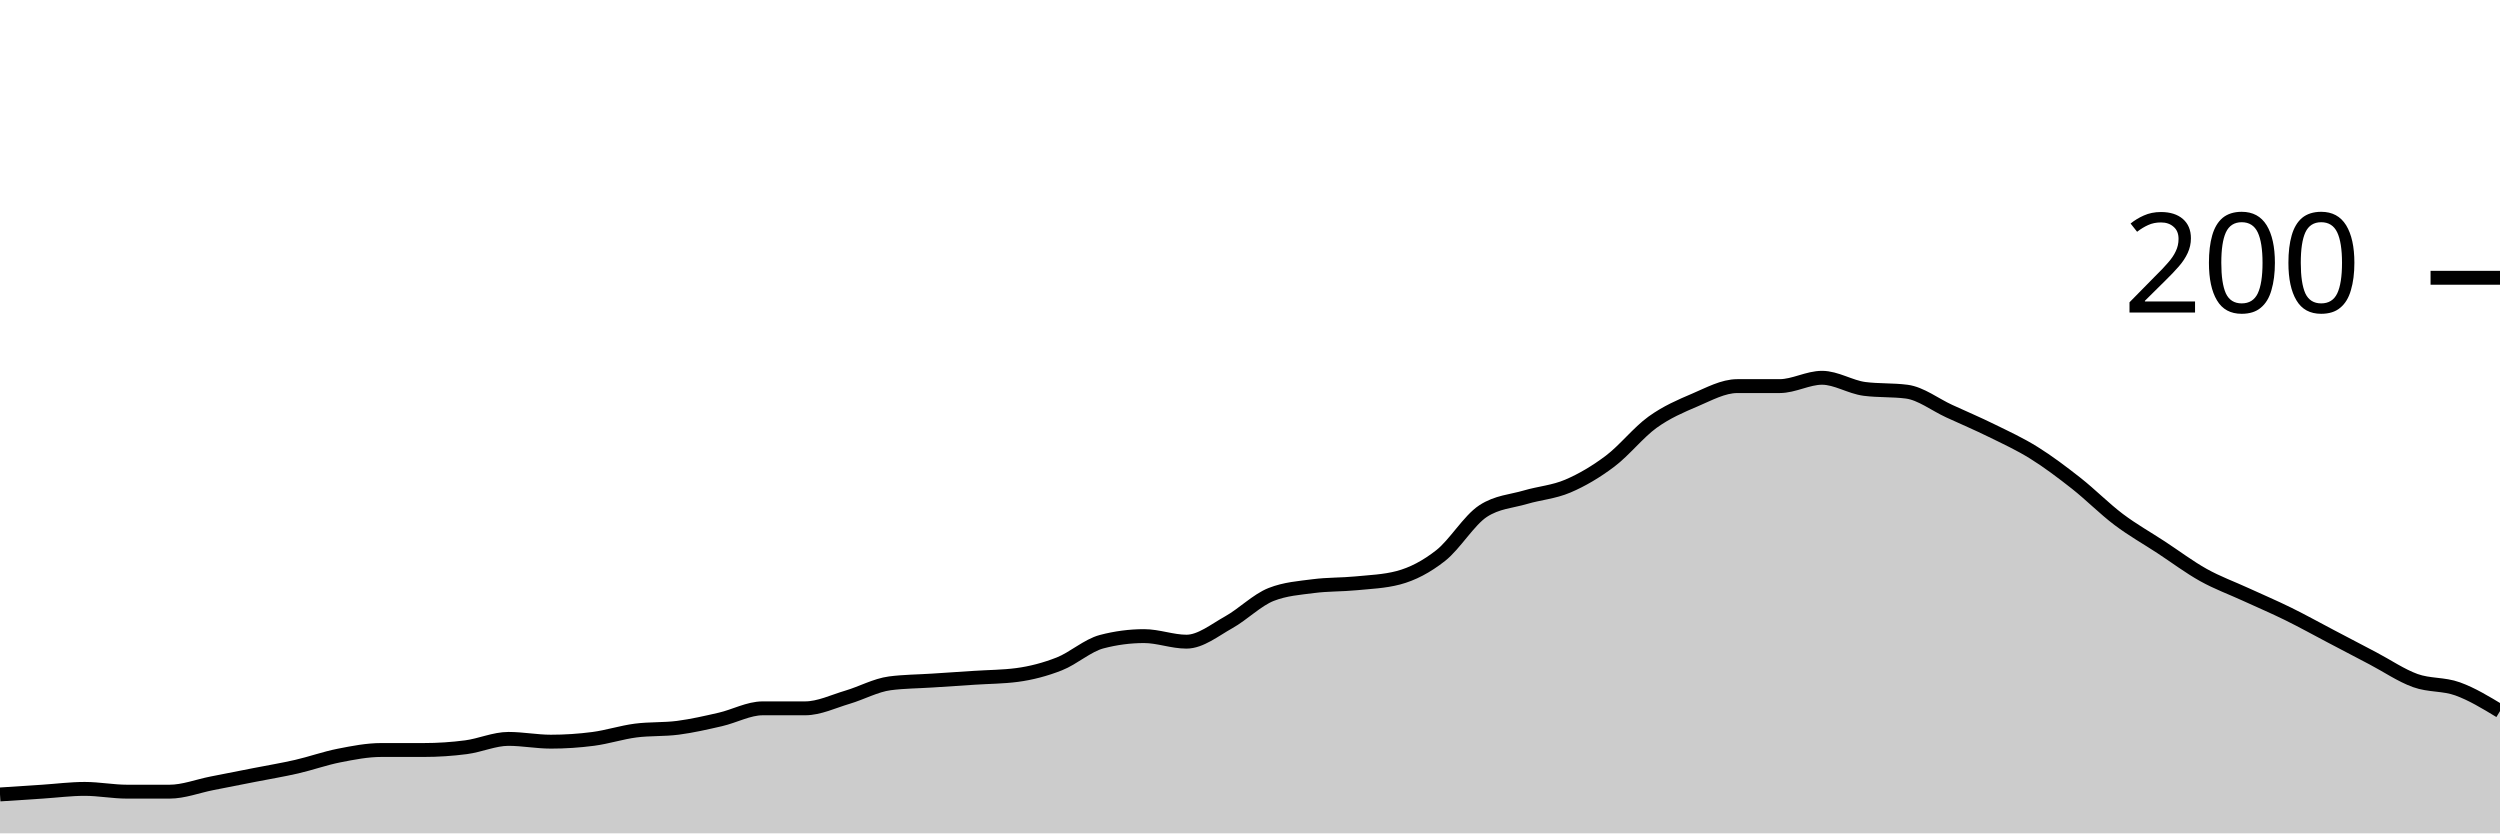
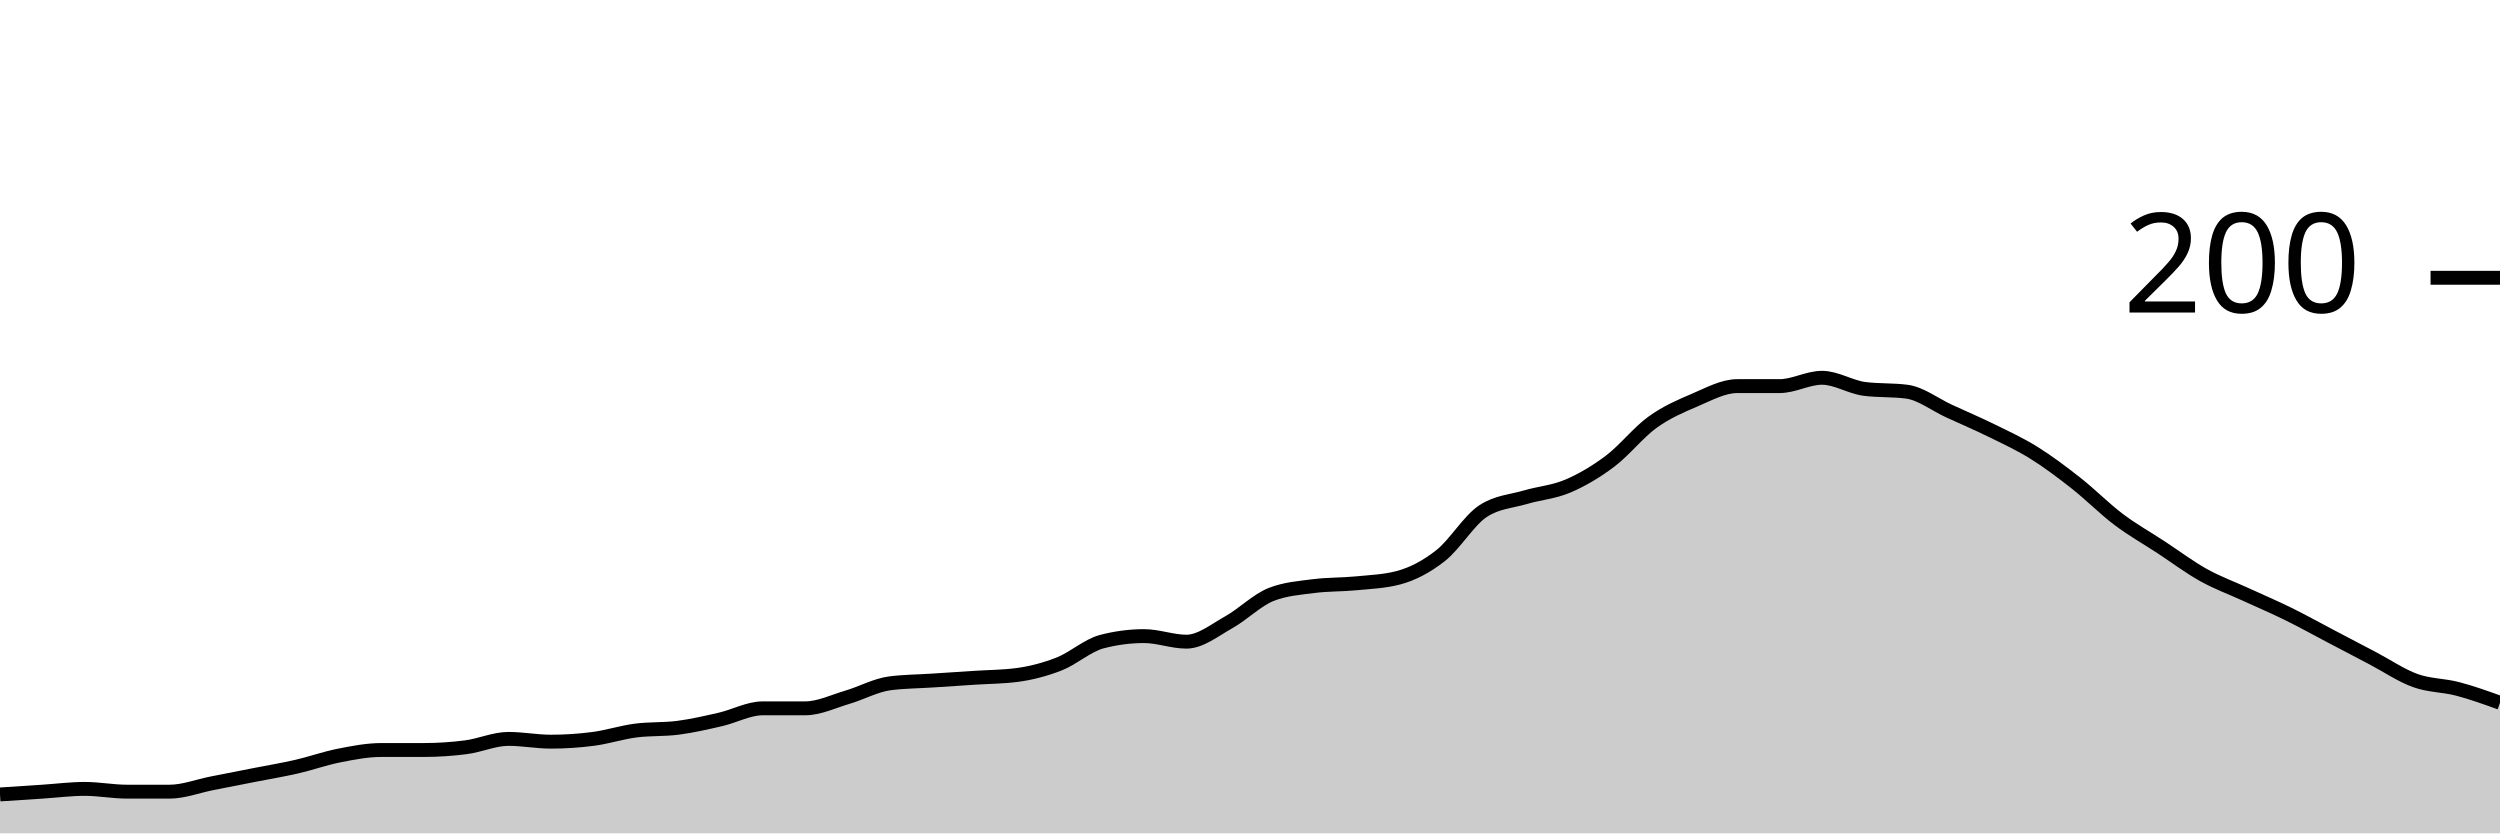
<svg xmlns="http://www.w3.org/2000/svg" viewBox="0 0 180 60">
  <g transform="translate(0,20)">
-     <path class="area" fill="rgba(0, 0, 0, 0.2)" d="M0,37.2C1.017,37.133,2.034,37.067,3.051,37C4.068,36.933,5.085,36.8,6.102,36.8C7.119,36.8,8.136,37,9.153,37C10.169,37,11.186,37,12.203,37C13.22,37,14.237,36.6,15.254,36.4C16.271,36.2,17.288,36,18.305,35.8C19.322,35.6,20.339,35.433,21.356,35.2C22.373,34.967,23.39,34.6,24.407,34.4C25.424,34.2,26.441,34,27.458,34C28.475,34,29.492,34,30.508,34C31.525,34,32.542,33.933,33.559,33.8C34.576,33.667,35.593,33.2,36.61,33.2C37.627,33.2,38.644,33.4,39.661,33.4C40.678,33.4,41.695,33.333,42.712,33.2C43.729,33.067,44.746,32.733,45.763,32.6C46.78,32.467,47.797,32.533,48.814,32.4C49.831,32.267,50.847,32.033,51.864,31.8C52.881,31.567,53.898,31,54.915,31C55.932,31,56.949,31,57.966,31C58.983,31,60,30.5,61.017,30.2C62.034,29.9,63.051,29.333,64.068,29.2C65.085,29.067,66.102,29.067,67.119,29C68.136,28.933,69.153,28.867,70.169,28.8C71.186,28.733,72.203,28.733,73.22,28.6C74.237,28.467,75.254,28.2,76.271,27.8C77.288,27.4,78.305,26.467,79.322,26.2C80.339,25.933,81.356,25.8,82.373,25.8C83.39,25.8,84.407,26.2,85.424,26.2C86.441,26.2,87.458,25.367,88.475,24.8C89.492,24.233,90.508,23.2,91.525,22.8C92.542,22.4,93.559,22.333,94.576,22.2C95.593,22.067,96.61,22.1,97.627,22C98.644,21.9,99.661,21.867,100.678,21.6C101.695,21.333,102.712,20.8,103.729,20C104.746,19.2,105.763,17.467,106.78,16.8C107.797,16.133,108.814,16.1,109.831,15.8C110.847,15.5,111.864,15.433,112.881,15C113.898,14.567,114.915,13.967,115.932,13.2C116.949,12.433,117.966,11.133,118.983,10.4C120,9.667,121.017,9.233,122.034,8.8C123.051,8.367,124.068,7.8,125.085,7.8C126.102,7.8,127.119,7.8,128.136,7.8C129.153,7.8,130.169,7.2,131.186,7.2C132.203,7.2,133.22,7.867,134.237,8C135.254,8.133,136.271,8.067,137.288,8.2C138.305,8.333,139.322,9.133,140.339,9.6C141.356,10.067,142.373,10.5,143.39,11C144.407,11.5,145.424,11.967,146.441,12.6C147.458,13.233,148.475,14,149.492,14.8C150.508,15.6,151.525,16.633,152.542,17.4C153.559,18.167,154.576,18.733,155.593,19.4C156.61,20.067,157.627,20.833,158.644,21.4C159.661,21.967,160.678,22.333,161.695,22.8C162.712,23.267,163.729,23.7,164.746,24.2C165.763,24.7,166.78,25.267,167.797,25.8C168.814,26.333,169.831,26.867,170.847,27.4C171.864,27.933,172.881,28.633,173.898,29C174.915,29.367,175.932,29.233,176.949,29.6C177.966,29.967,178.983,30.583,180,31.2L180,40C178.983,40,177.966,40,176.949,40C175.932,40,174.915,40,173.898,40C172.881,40,171.864,40,170.847,40C169.831,40,168.814,40,167.797,40C166.78,40,165.763,40,164.746,40C163.729,40,162.712,40,161.695,40C160.678,40,159.661,40,158.644,40C157.627,40,156.61,40,155.593,40C154.576,40,153.559,40,152.542,40C151.525,40,150.508,40,149.492,40C148.475,40,147.458,40,146.441,40C145.424,40,144.407,40,143.39,40C142.373,40,141.356,40,140.339,40C139.322,40,138.305,40,137.288,40C136.271,40,135.254,40,134.237,40C133.22,40,132.203,40,131.186,40C130.169,40,129.153,40,128.136,40C127.119,40,126.102,40,125.085,40C124.068,40,123.051,40,122.034,40C121.017,40,120,40,118.983,40C117.966,40,116.949,40,115.932,40C114.915,40,113.898,40,112.881,40C111.864,40,110.847,40,109.831,40C108.814,40,107.797,40,106.78,40C105.763,40,104.746,40,103.729,40C102.712,40,101.695,40,100.678,40C99.661,40,98.644,40,97.627,40C96.61,40,95.593,40,94.576,40C93.559,40,92.542,40,91.525,40C90.508,40,89.492,40,88.475,40C87.458,40,86.441,40,85.424,40C84.407,40,83.39,40,82.373,40C81.356,40,80.339,40,79.322,40C78.305,40,77.288,40,76.271,40C75.254,40,74.237,40,73.22,40C72.203,40,71.186,40,70.169,40C69.153,40,68.136,40,67.119,40C66.102,40,65.085,40,64.068,40C63.051,40,62.034,40,61.017,40C60,40,58.983,40,57.966,40C56.949,40,55.932,40,54.915,40C53.898,40,52.881,40,51.864,40C50.847,40,49.831,40,48.814,40C47.797,40,46.78,40,45.763,40C44.746,40,43.729,40,42.712,40C41.695,40,40.678,40,39.661,40C38.644,40,37.627,40,36.61,40C35.593,40,34.576,40,33.559,40C32.542,40,31.525,40,30.508,40C29.492,40,28.475,40,27.458,40C26.441,40,25.424,40,24.407,40C23.39,40,22.373,40,21.356,40C20.339,40,19.322,40,18.305,40C17.288,40,16.271,40,15.254,40C14.237,40,13.22,40,12.203,40C11.186,40,10.169,40,9.153,40C8.136,40,7.119,40,6.102,40C5.085,40,4.068,40,3.051,40C2.034,40,1.017,40,0,40Z" />
-     <path class="line" stroke="black" fill="none" d="M0,37.2C1.017,37.133,2.034,37.067,3.051,37C4.068,36.933,5.085,36.8,6.102,36.8C7.119,36.8,8.136,37,9.153,37C10.169,37,11.186,37,12.203,37C13.22,37,14.237,36.6,15.254,36.4C16.271,36.2,17.288,36,18.305,35.8C19.322,35.6,20.339,35.433,21.356,35.2C22.373,34.967,23.39,34.6,24.407,34.4C25.424,34.2,26.441,34,27.458,34C28.475,34,29.492,34,30.508,34C31.525,34,32.542,33.933,33.559,33.8C34.576,33.667,35.593,33.2,36.61,33.2C37.627,33.2,38.644,33.4,39.661,33.4C40.678,33.4,41.695,33.333,42.712,33.2C43.729,33.067,44.746,32.733,45.763,32.6C46.78,32.467,47.797,32.533,48.814,32.4C49.831,32.267,50.847,32.033,51.864,31.8C52.881,31.567,53.898,31,54.915,31C55.932,31,56.949,31,57.966,31C58.983,31,60,30.5,61.017,30.2C62.034,29.9,63.051,29.333,64.068,29.2C65.085,29.067,66.102,29.067,67.119,29C68.136,28.933,69.153,28.867,70.169,28.8C71.186,28.733,72.203,28.733,73.22,28.6C74.237,28.467,75.254,28.2,76.271,27.8C77.288,27.4,78.305,26.467,79.322,26.2C80.339,25.933,81.356,25.8,82.373,25.8C83.39,25.8,84.407,26.2,85.424,26.2C86.441,26.2,87.458,25.367,88.475,24.8C89.492,24.233,90.508,23.2,91.525,22.8C92.542,22.4,93.559,22.333,94.576,22.2C95.593,22.067,96.61,22.1,97.627,22C98.644,21.9,99.661,21.867,100.678,21.6C101.695,21.333,102.712,20.8,103.729,20C104.746,19.2,105.763,17.467,106.78,16.8C107.797,16.133,108.814,16.1,109.831,15.8C110.847,15.5,111.864,15.433,112.881,15C113.898,14.567,114.915,13.967,115.932,13.2C116.949,12.433,117.966,11.133,118.983,10.4C120,9.667,121.017,9.233,122.034,8.8C123.051,8.367,124.068,7.8,125.085,7.8C126.102,7.8,127.119,7.8,128.136,7.8C129.153,7.8,130.169,7.2,131.186,7.2C132.203,7.2,133.22,7.867,134.237,8C135.254,8.133,136.271,8.067,137.288,8.2C138.305,8.333,139.322,9.133,140.339,9.6C141.356,10.067,142.373,10.5,143.39,11C144.407,11.5,145.424,11.967,146.441,12.6C147.458,13.233,148.475,14,149.492,14.8C150.508,15.6,151.525,16.633,152.542,17.4C153.559,18.167,154.576,18.733,155.593,19.4C156.61,20.067,157.627,20.833,158.644,21.4C159.661,21.967,160.678,22.333,161.695,22.8C162.712,23.267,163.729,23.7,164.746,24.2C165.763,24.7,166.78,25.267,167.797,25.8C168.814,26.333,169.831,26.867,170.847,27.4C171.864,27.933,172.881,28.633,173.898,29C174.915,29.367,175.932,29.233,176.949,29.6C177.966,29.967,178.983,30.583,180,31.2" />
+     <path class="area" fill="rgba(0, 0, 0, 0.2)" d="M0,37.2C1.017,37.133,2.034,37.067,3.051,37C4.068,36.933,5.085,36.8,6.102,36.8C7.119,36.8,8.136,37,9.153,37C10.169,37,11.186,37,12.203,37C13.22,37,14.237,36.6,15.254,36.4C16.271,36.2,17.288,36,18.305,35.8C19.322,35.6,20.339,35.433,21.356,35.2C22.373,34.967,23.39,34.6,24.407,34.4C25.424,34.2,26.441,34,27.458,34C28.475,34,29.492,34,30.508,34C31.525,34,32.542,33.933,33.559,33.8C34.576,33.667,35.593,33.2,36.61,33.2C37.627,33.2,38.644,33.4,39.661,33.4C40.678,33.4,41.695,33.333,42.712,33.2C43.729,33.067,44.746,32.733,45.763,32.6C46.78,32.467,47.797,32.533,48.814,32.4C49.831,32.267,50.847,32.033,51.864,31.8C52.881,31.567,53.898,31,54.915,31C55.932,31,56.949,31,57.966,31C58.983,31,60,30.5,61.017,30.2C62.034,29.9,63.051,29.333,64.068,29.2C65.085,29.067,66.102,29.067,67.119,29C68.136,28.933,69.153,28.867,70.169,28.8C71.186,28.733,72.203,28.733,73.22,28.6C74.237,28.467,75.254,28.2,76.271,27.8C77.288,27.4,78.305,26.467,79.322,26.2C80.339,25.933,81.356,25.8,82.373,25.8C83.39,25.8,84.407,26.2,85.424,26.2C86.441,26.2,87.458,25.367,88.475,24.8C89.492,24.233,90.508,23.2,91.525,22.8C92.542,22.4,93.559,22.333,94.576,22.2C95.593,22.067,96.61,22.1,97.627,22C98.644,21.9,99.661,21.867,100.678,21.6C101.695,21.333,102.712,20.8,103.729,20C104.746,19.2,105.763,17.467,106.78,16.8C107.797,16.133,108.814,16.1,109.831,15.8C110.847,15.5,111.864,15.433,112.881,15C113.898,14.567,114.915,13.967,115.932,13.2C116.949,12.433,117.966,11.133,118.983,10.4C120,9.667,121.017,9.233,122.034,8.8C123.051,8.367,124.068,7.8,125.085,7.8C126.102,7.8,127.119,7.8,128.136,7.8C129.153,7.8,130.169,7.2,131.186,7.2C132.203,7.2,133.22,7.867,134.237,8C135.254,8.133,136.271,8.067,137.288,8.2C138.305,8.333,139.322,9.133,140.339,9.6C141.356,10.067,142.373,10.5,143.39,11C144.407,11.5,145.424,11.967,146.441,12.6C147.458,13.233,148.475,14,149.492,14.8C150.508,15.6,151.525,16.633,152.542,17.4C153.559,18.167,154.576,18.733,155.593,19.4C156.61,20.067,157.627,20.833,158.644,21.4C159.661,21.967,160.678,22.333,161.695,22.8C162.712,23.267,163.729,23.7,164.746,24.2C165.763,24.7,166.78,25.267,167.797,25.8C168.814,26.333,169.831,26.867,170.847,27.4C171.864,27.933,172.881,28.633,173.898,29C174.915,29.367,175.932,29.333,176.949,29.6C177.966,29.867,178.983,30.233,180,30.6L180,40C178.983,40,177.966,40,176.949,40C175.932,40,174.915,40,173.898,40C172.881,40,171.864,40,170.847,40C169.831,40,168.814,40,167.797,40C166.78,40,165.763,40,164.746,40C163.729,40,162.712,40,161.695,40C160.678,40,159.661,40,158.644,40C157.627,40,156.61,40,155.593,40C154.576,40,153.559,40,152.542,40C151.525,40,150.508,40,149.492,40C148.475,40,147.458,40,146.441,40C145.424,40,144.407,40,143.39,40C142.373,40,141.356,40,140.339,40C139.322,40,138.305,40,137.288,40C136.271,40,135.254,40,134.237,40C133.22,40,132.203,40,131.186,40C130.169,40,129.153,40,128.136,40C127.119,40,126.102,40,125.085,40C124.068,40,123.051,40,122.034,40C121.017,40,120,40,118.983,40C117.966,40,116.949,40,115.932,40C114.915,40,113.898,40,112.881,40C111.864,40,110.847,40,109.831,40C108.814,40,107.797,40,106.78,40C105.763,40,104.746,40,103.729,40C102.712,40,101.695,40,100.678,40C99.661,40,98.644,40,97.627,40C96.61,40,95.593,40,94.576,40C93.559,40,92.542,40,91.525,40C90.508,40,89.492,40,88.475,40C87.458,40,86.441,40,85.424,40C84.407,40,83.39,40,82.373,40C81.356,40,80.339,40,79.322,40C78.305,40,77.288,40,76.271,40C75.254,40,74.237,40,73.22,40C72.203,40,71.186,40,70.169,40C69.153,40,68.136,40,67.119,40C66.102,40,65.085,40,64.068,40C63.051,40,62.034,40,61.017,40C60,40,58.983,40,57.966,40C56.949,40,55.932,40,54.915,40C53.898,40,52.881,40,51.864,40C50.847,40,49.831,40,48.814,40C47.797,40,46.78,40,45.763,40C44.746,40,43.729,40,42.712,40C41.695,40,40.678,40,39.661,40C38.644,40,37.627,40,36.61,40C35.593,40,34.576,40,33.559,40C32.542,40,31.525,40,30.508,40C29.492,40,28.475,40,27.458,40C26.441,40,25.424,40,24.407,40C23.39,40,22.373,40,21.356,40C20.339,40,19.322,40,18.305,40C17.288,40,16.271,40,15.254,40C14.237,40,13.22,40,12.203,40C11.186,40,10.169,40,9.153,40C8.136,40,7.119,40,6.102,40C5.085,40,4.068,40,3.051,40C2.034,40,1.017,40,0,40Z" />
+     <path class="line" stroke="black" fill="none" d="M0,37.2C1.017,37.133,2.034,37.067,3.051,37C4.068,36.933,5.085,36.8,6.102,36.8C7.119,36.8,8.136,37,9.153,37C10.169,37,11.186,37,12.203,37C13.22,37,14.237,36.6,15.254,36.4C16.271,36.2,17.288,36,18.305,35.8C19.322,35.6,20.339,35.433,21.356,35.2C22.373,34.967,23.39,34.6,24.407,34.4C25.424,34.2,26.441,34,27.458,34C28.475,34,29.492,34,30.508,34C31.525,34,32.542,33.933,33.559,33.8C34.576,33.667,35.593,33.2,36.61,33.2C37.627,33.2,38.644,33.4,39.661,33.4C40.678,33.4,41.695,33.333,42.712,33.2C43.729,33.067,44.746,32.733,45.763,32.6C46.78,32.467,47.797,32.533,48.814,32.4C49.831,32.267,50.847,32.033,51.864,31.8C52.881,31.567,53.898,31,54.915,31C55.932,31,56.949,31,57.966,31C58.983,31,60,30.5,61.017,30.2C62.034,29.9,63.051,29.333,64.068,29.2C65.085,29.067,66.102,29.067,67.119,29C68.136,28.933,69.153,28.867,70.169,28.8C71.186,28.733,72.203,28.733,73.22,28.6C74.237,28.467,75.254,28.2,76.271,27.8C77.288,27.4,78.305,26.467,79.322,26.2C80.339,25.933,81.356,25.8,82.373,25.8C83.39,25.8,84.407,26.2,85.424,26.2C86.441,26.2,87.458,25.367,88.475,24.8C89.492,24.233,90.508,23.2,91.525,22.8C92.542,22.4,93.559,22.333,94.576,22.2C95.593,22.067,96.61,22.1,97.627,22C98.644,21.9,99.661,21.867,100.678,21.6C101.695,21.333,102.712,20.8,103.729,20C104.746,19.2,105.763,17.467,106.78,16.8C107.797,16.133,108.814,16.1,109.831,15.8C110.847,15.5,111.864,15.433,112.881,15C113.898,14.567,114.915,13.967,115.932,13.2C116.949,12.433,117.966,11.133,118.983,10.4C120,9.667,121.017,9.233,122.034,8.8C123.051,8.367,124.068,7.8,125.085,7.8C126.102,7.8,127.119,7.8,128.136,7.8C129.153,7.8,130.169,7.2,131.186,7.2C132.203,7.2,133.22,7.867,134.237,8C135.254,8.133,136.271,8.067,137.288,8.2C138.305,8.333,139.322,9.133,140.339,9.6C141.356,10.067,142.373,10.5,143.39,11C144.407,11.5,145.424,11.967,146.441,12.6C147.458,13.233,148.475,14,149.492,14.8C150.508,15.6,151.525,16.633,152.542,17.4C153.559,18.167,154.576,18.733,155.593,19.4C156.61,20.067,157.627,20.833,158.644,21.4C159.661,21.967,160.678,22.333,161.695,22.8C162.712,23.267,163.729,23.7,164.746,24.2C165.763,24.7,166.78,25.267,167.797,25.8C168.814,26.333,169.831,26.867,170.847,27.4C171.864,27.933,172.881,28.633,173.898,29C174.915,29.367,175.932,29.333,176.949,29.6C177.966,29.867,178.983,30.233,180,30.6" />
    <path class="axis-ceiling" stroke-width="1" stroke="black" fill="none" d="M175,0L180,0" />
    <text class="axis-ceiling-label" font-family="sans-serif" text-anchor="end" font-size="10px" x="170" y="2.5">200</text>
  </g>
</svg>
